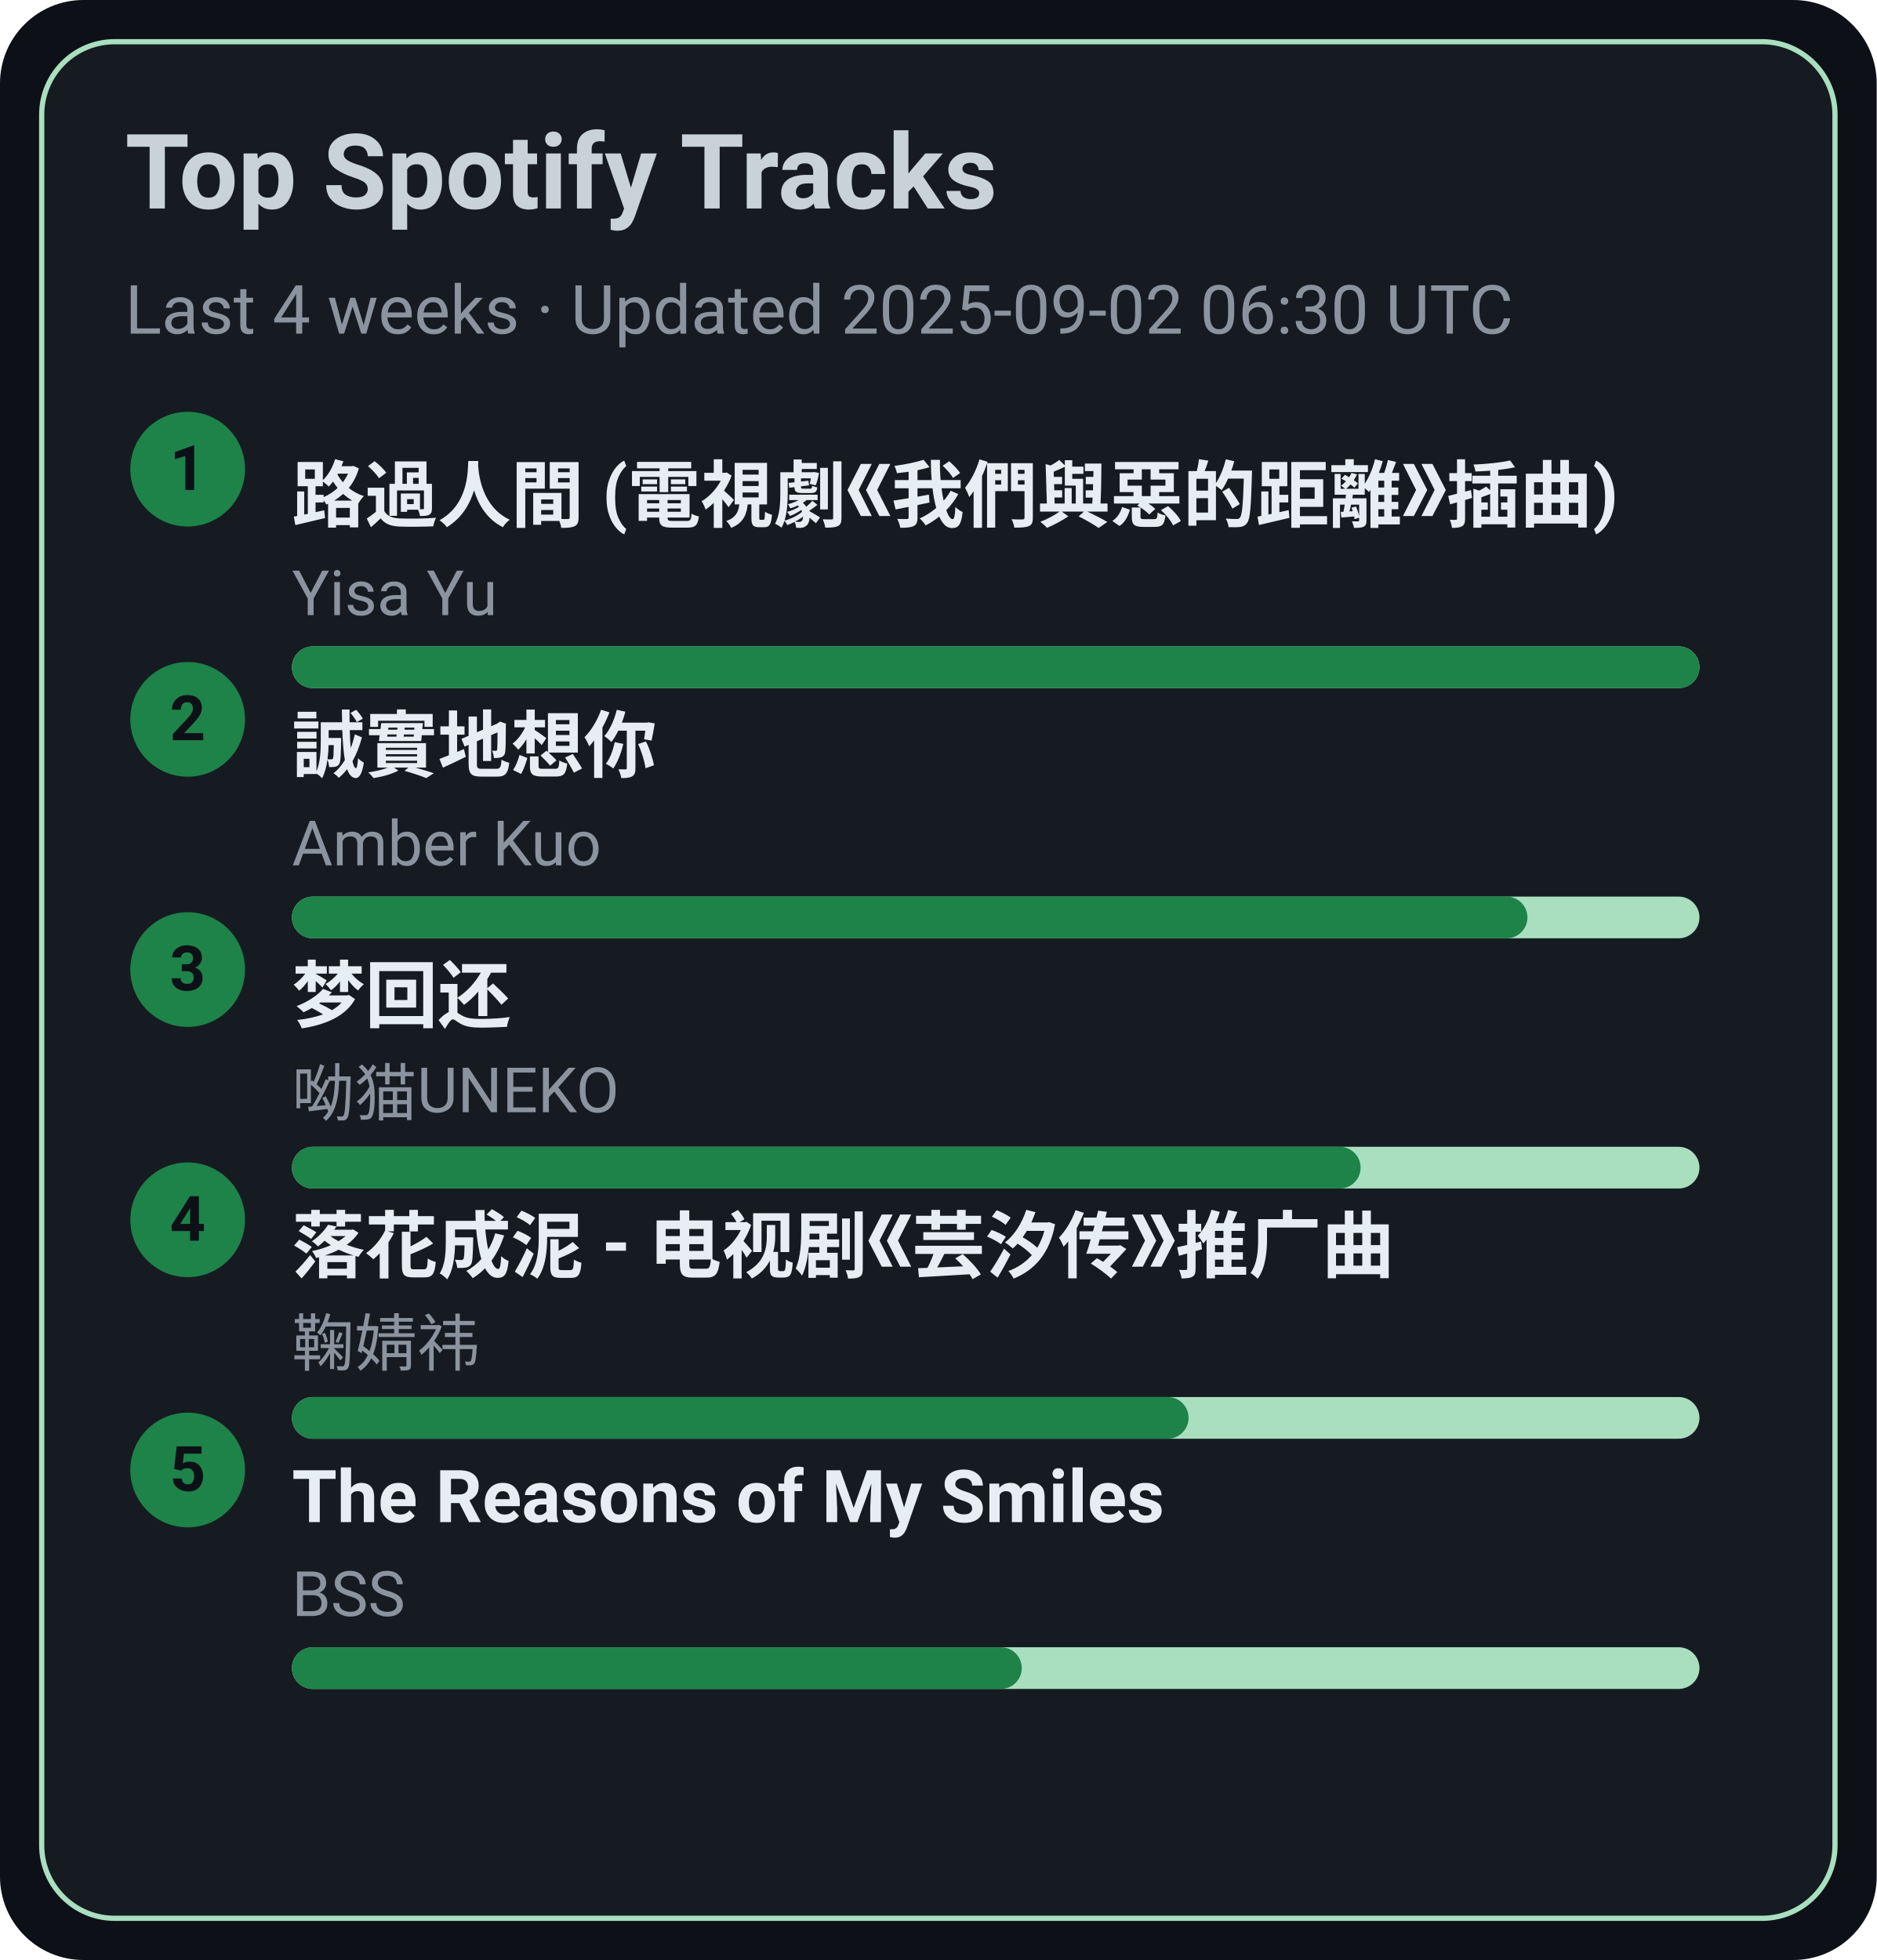
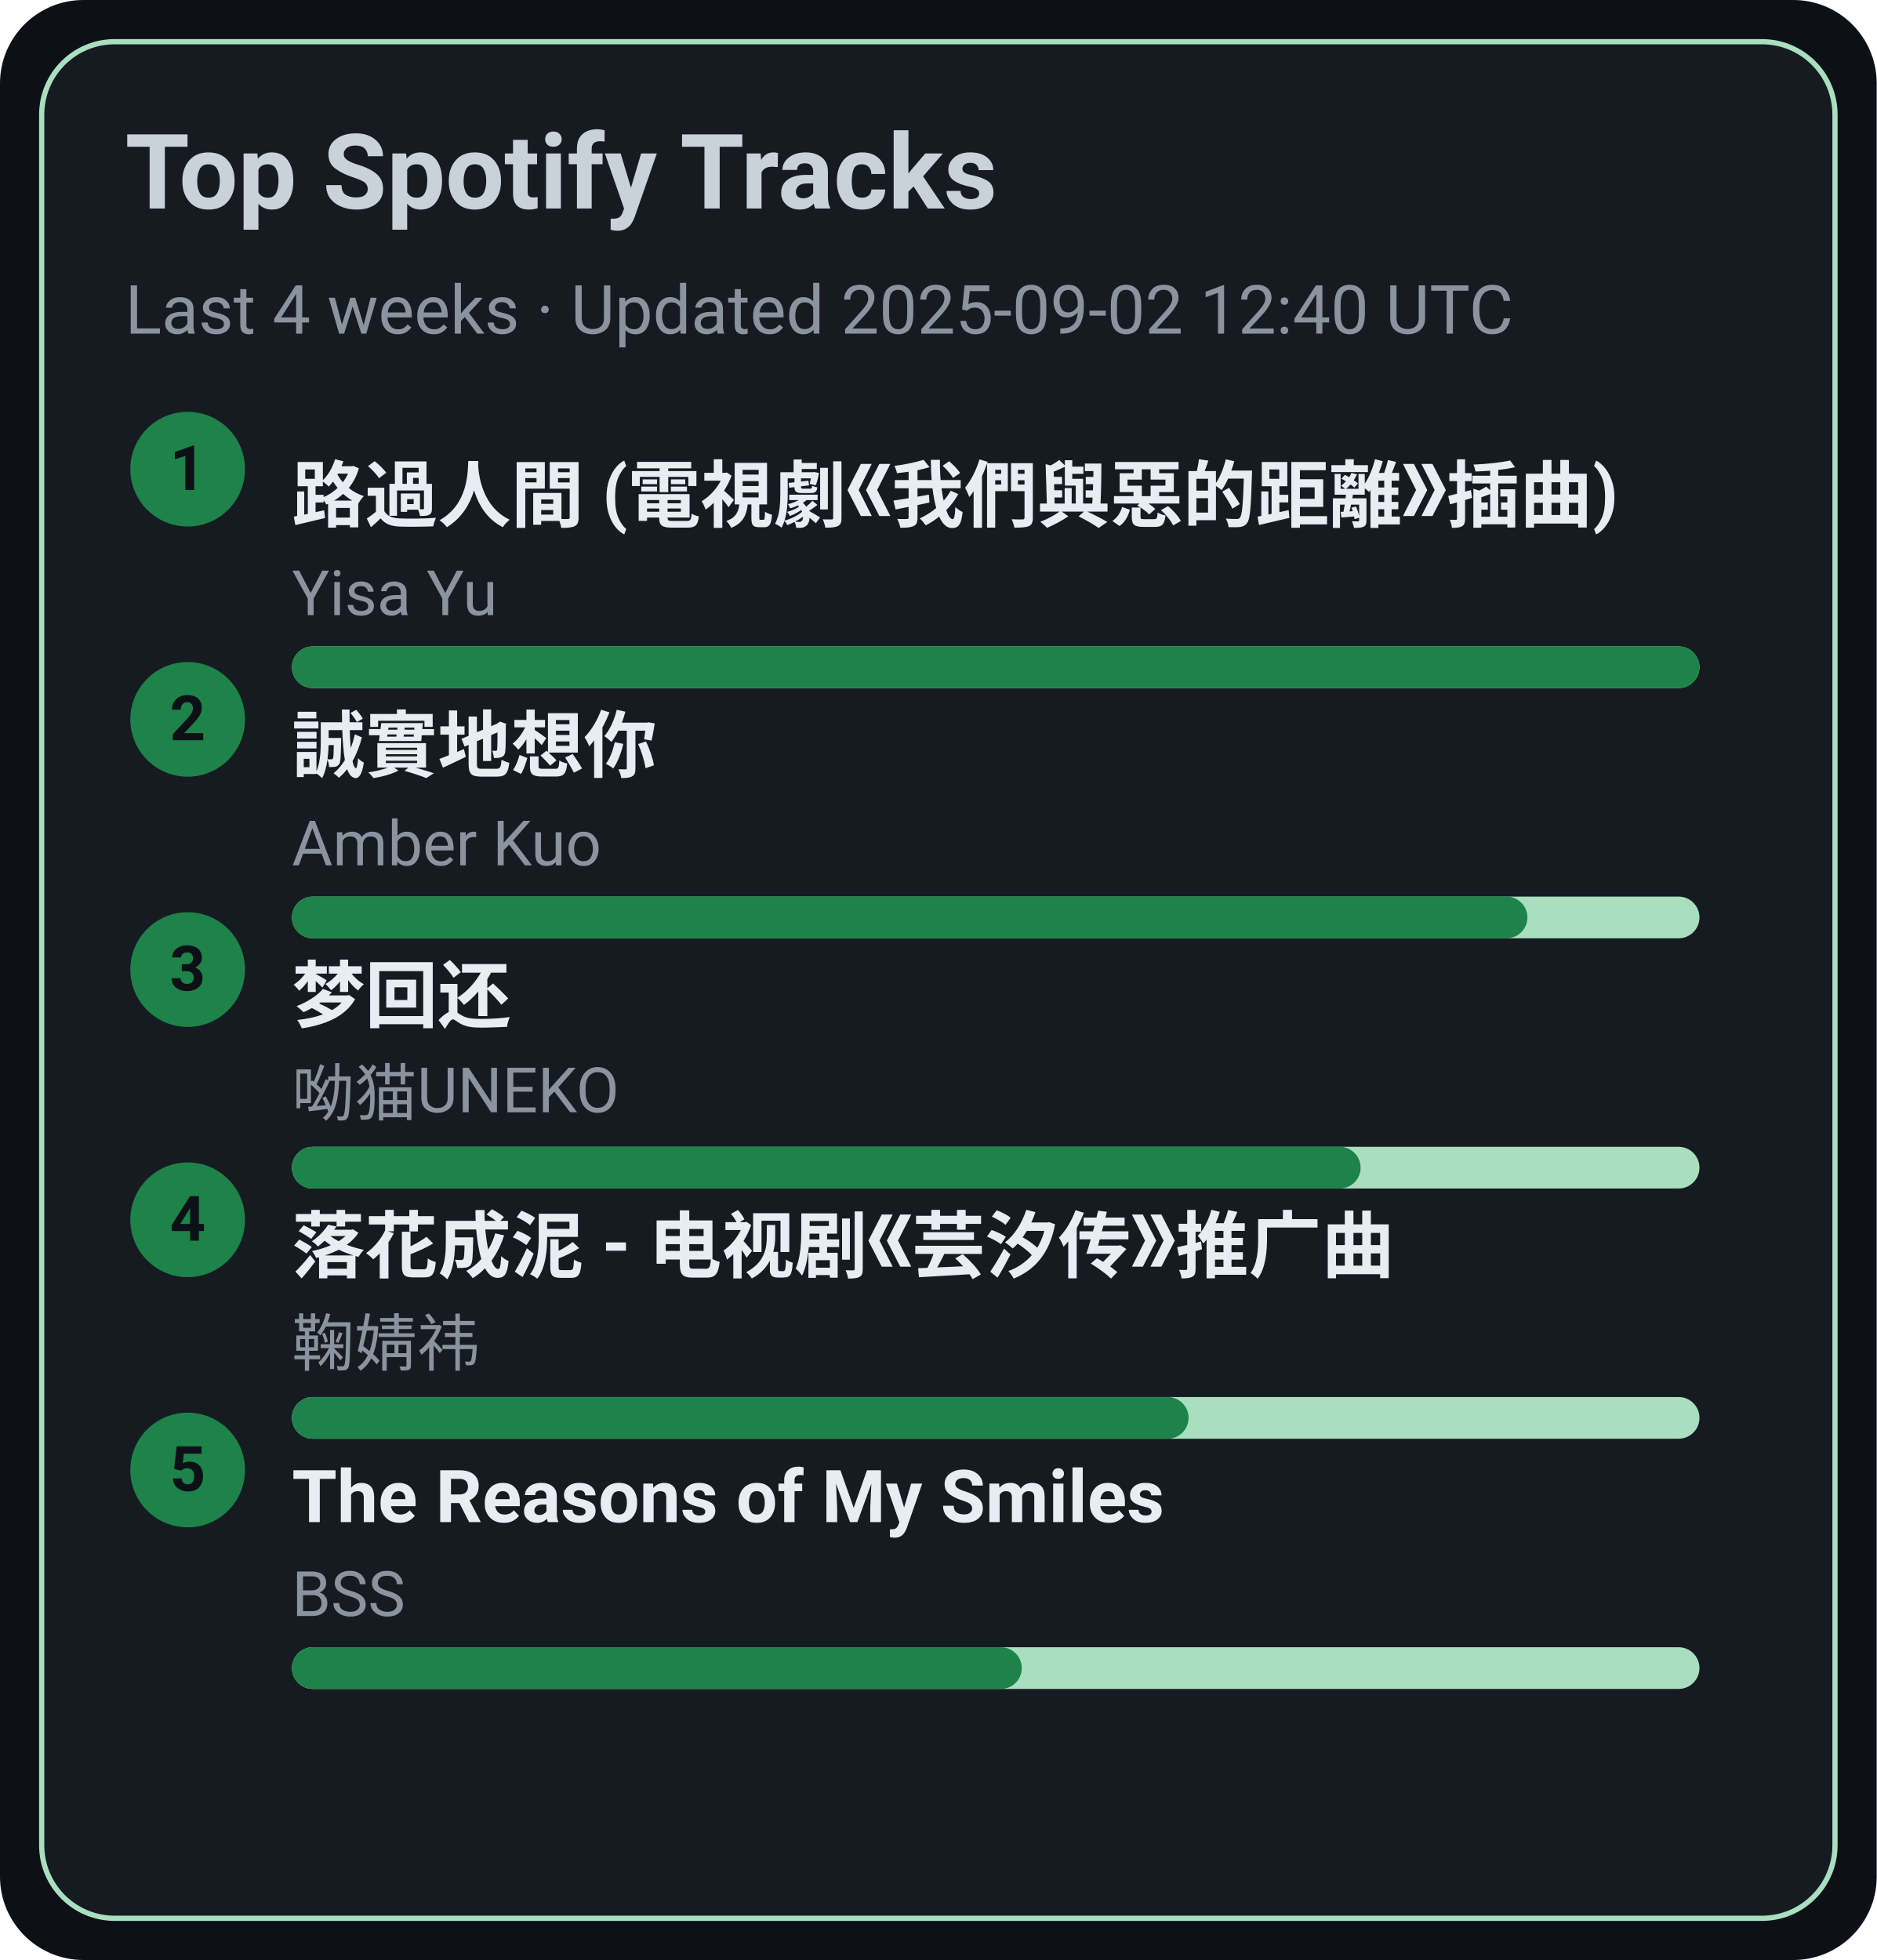
<svg xmlns="http://www.w3.org/2000/svg" width="360" height="376" viewBox="0 0 360 376">
  <style>text{font-family:-apple-system,BlinkMacSystemFont,Segoe UI,Roboto,Ubuntu,Helvetica Neue,Arial,Noto Sans,sans-serif}</style>
  <rect width="360" height="376" rx="16" fill="#0d1117" />
  <rect x="8" y="8" width="344" height="360" rx="14" fill="#161b22" stroke="#A9DFBF" />
  <text x="24" y="40" font-size="20" fill="#c9d1d9" font-weight="600">Top Spotify Tracks</text>
-   <text x="24" y="64" font-size="13" fill="#8b949e">Last 4 weeks · Updated 2025-09-02 06:30 UTC</text>
+   <text x="24" y="64" font-size="13" fill="#8b949e">Last 4 weeks · Updated 2025-09-02 12:40 UTC</text>
  <circle cx="36" cy="90" r="11" fill="#1D8348" />
  <text x="36" y="94" text-anchor="middle" font-size="12" fill="#0d1117" font-weight="700">1</text>
  <a href="https://open.spotify.com/track/1ZSleGniKMWNrWvK5cGALO" target="_blank" rel="noopener noreferrer">
    <text x="56" y="100" font-size="14" fill="#e6edf3" font-weight="600">路過人間 (電視劇《我們與惡的距離》插曲)</text>
  </a>
  <text x="56" y="118" font-size="12" fill="#8b949e">Yisa Yu</text>
  <rect x="56" y="124" width="270" height="8" rx="4" fill="#A9DFBF" />
  <rect x="56" y="124" width="270" height="8" rx="4" fill="#1D8348" />
  <circle cx="36" cy="138" r="11" fill="#1D8348" />
  <text x="36" y="142" text-anchor="middle" font-size="12" fill="#0d1117" font-weight="700">2</text>
  <a href="https://open.spotify.com/track/1SPZzj8QzOwZoAGKXMGLGJ" target="_blank" rel="noopener noreferrer">
    <text x="56" y="148" font-size="14" fill="#e6edf3" font-weight="600">誠實地想你</text>
  </a>
  <text x="56" y="166" font-size="12" fill="#8b949e">Amber Kuo</text>
  <rect x="56" y="172" width="270" height="8" rx="4" fill="#A9DFBF" />
  <rect x="56" y="172" width="237" height="8" rx="4" fill="#1D8348" />
  <circle cx="36" cy="186" r="11" fill="#1D8348" />
  <text x="36" y="190" text-anchor="middle" font-size="12" fill="#0d1117" font-weight="700">3</text>
  <a href="https://open.spotify.com/track/6jTK3YxlFysC8g0Ye9tbPK" target="_blank" rel="noopener noreferrer">
    <text x="56" y="196" font-size="14" fill="#e6edf3" font-weight="600">梦回还</text>
  </a>
  <text x="56" y="214" font-size="12" fill="#8b949e">呦猫UNEKO</text>
  <rect x="56" y="220" width="270" height="8" rx="4" fill="#A9DFBF" />
  <rect x="56" y="220" width="205" height="8" rx="4" fill="#1D8348" />
  <circle cx="36" cy="234" r="11" fill="#1D8348" />
  <text x="36" y="238" text-anchor="middle" font-size="12" fill="#0d1117" font-weight="700">4</text>
  <a href="https://open.spotify.com/track/3kOZsJz3crGIWWHeoCNa0O" target="_blank" rel="noopener noreferrer">
    <text x="56" y="244" font-size="14" fill="#e6edf3" font-weight="600">落花成泥 - 电视剧《芸汐传》推广曲</text>
  </a>
  <text x="56" y="262" font-size="12" fill="#8b949e">鞠婧祎</text>
  <rect x="56" y="268" width="270" height="8" rx="4" fill="#A9DFBF" />
  <rect x="56" y="268" width="172" height="8" rx="4" fill="#1D8348" />
  <circle cx="36" cy="282" r="11" fill="#1D8348" />
  <text x="36" y="286" text-anchor="middle" font-size="12" fill="#0d1117" font-weight="700">5</text>
  <a href="https://open.spotify.com/track/1amowbJ9HHFFSFdg2ubM7G" target="_blank" rel="noopener noreferrer">
    <text x="56" y="292" font-size="14" fill="#e6edf3" font-weight="600">The Reasons of My Smiles</text>
  </a>
  <text x="56" y="310" font-size="12" fill="#8b949e">BSS</text>
  <rect x="56" y="316" width="270" height="8" rx="4" fill="#A9DFBF" />
  <rect x="56" y="316" width="140" height="8" rx="4" fill="#1D8348" />
</svg>
